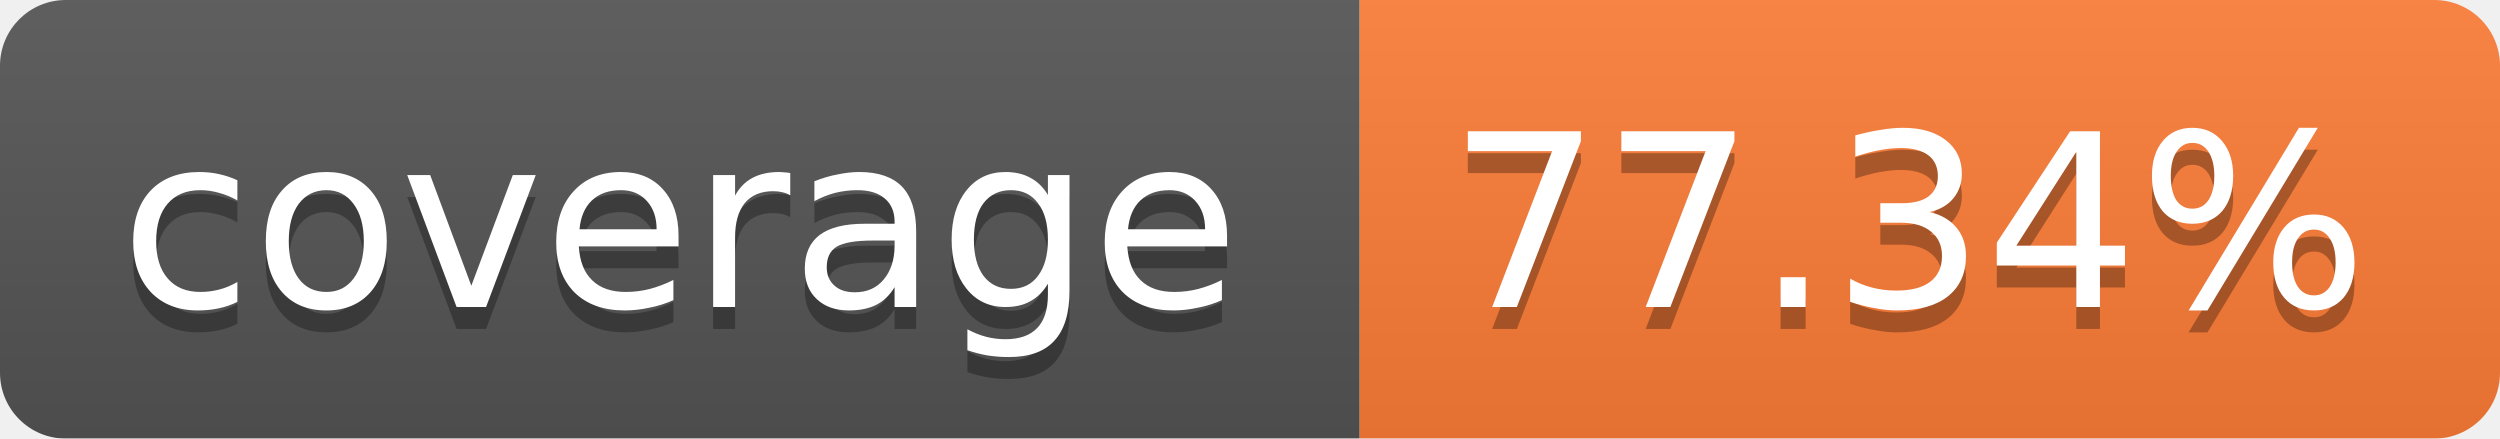
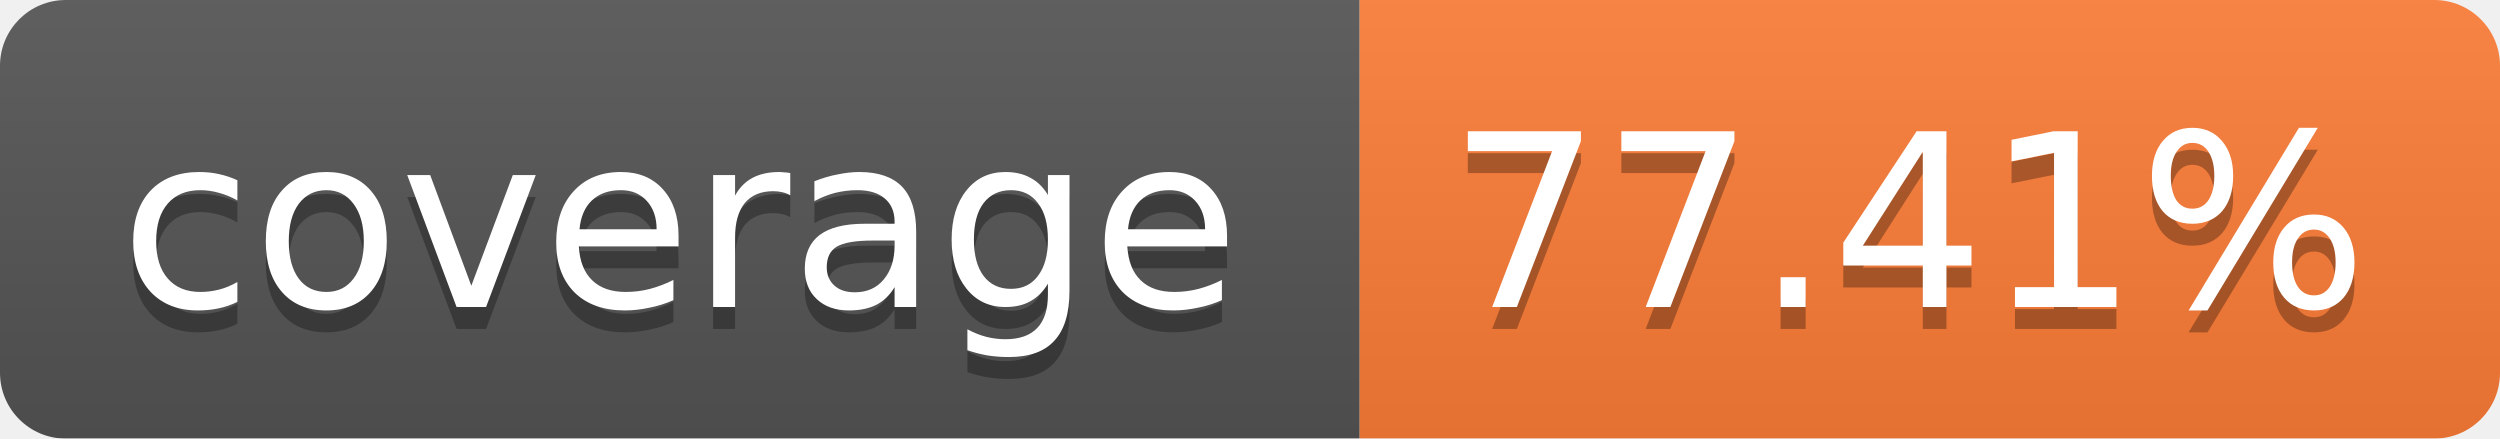
<svg xmlns="http://www.w3.org/2000/svg" width="114" height="20">
  <linearGradient id="b" x2="0" y2="100%">
    <stop offset="0" stop-color="#bbb" stop-opacity=".1" />
    <stop offset="1" stop-opacity=".1" />
  </linearGradient>
  <mask id="a">
    <rect width="114" height="20" rx="3" fill="#fff" />
  </mask>
  <g mask="url(#a)">
    <path fill="#555" d="M0 0h62v20H0z" />
    <path fill="#FE7D37" d="M62 0h52v20H62z" />
    <path fill="url(#b)" d="M0 0h114v20H0z" />
  </g>
  <g fill="#fff" text-anchor="middle" font-family="Verdana,DejaVu Sans,Geneva,sans-serif" font-size="11">
    <text x="31" y="15" fill="#010101" fill-opacity=".3">coverage</text>
    <text x="31" y="14">coverage</text>
-     <text x="87" y="15" fill="#010101" fill-opacity=".3">77.34%</text>
-     <text x="87" y="14">77.34%</text>
+     <text x="87" y="15" fill="#010101" fill-opacity=".3">77.41%</text>
+     <text x="87" y="14">77.41%</text>
  </g>
</svg>
